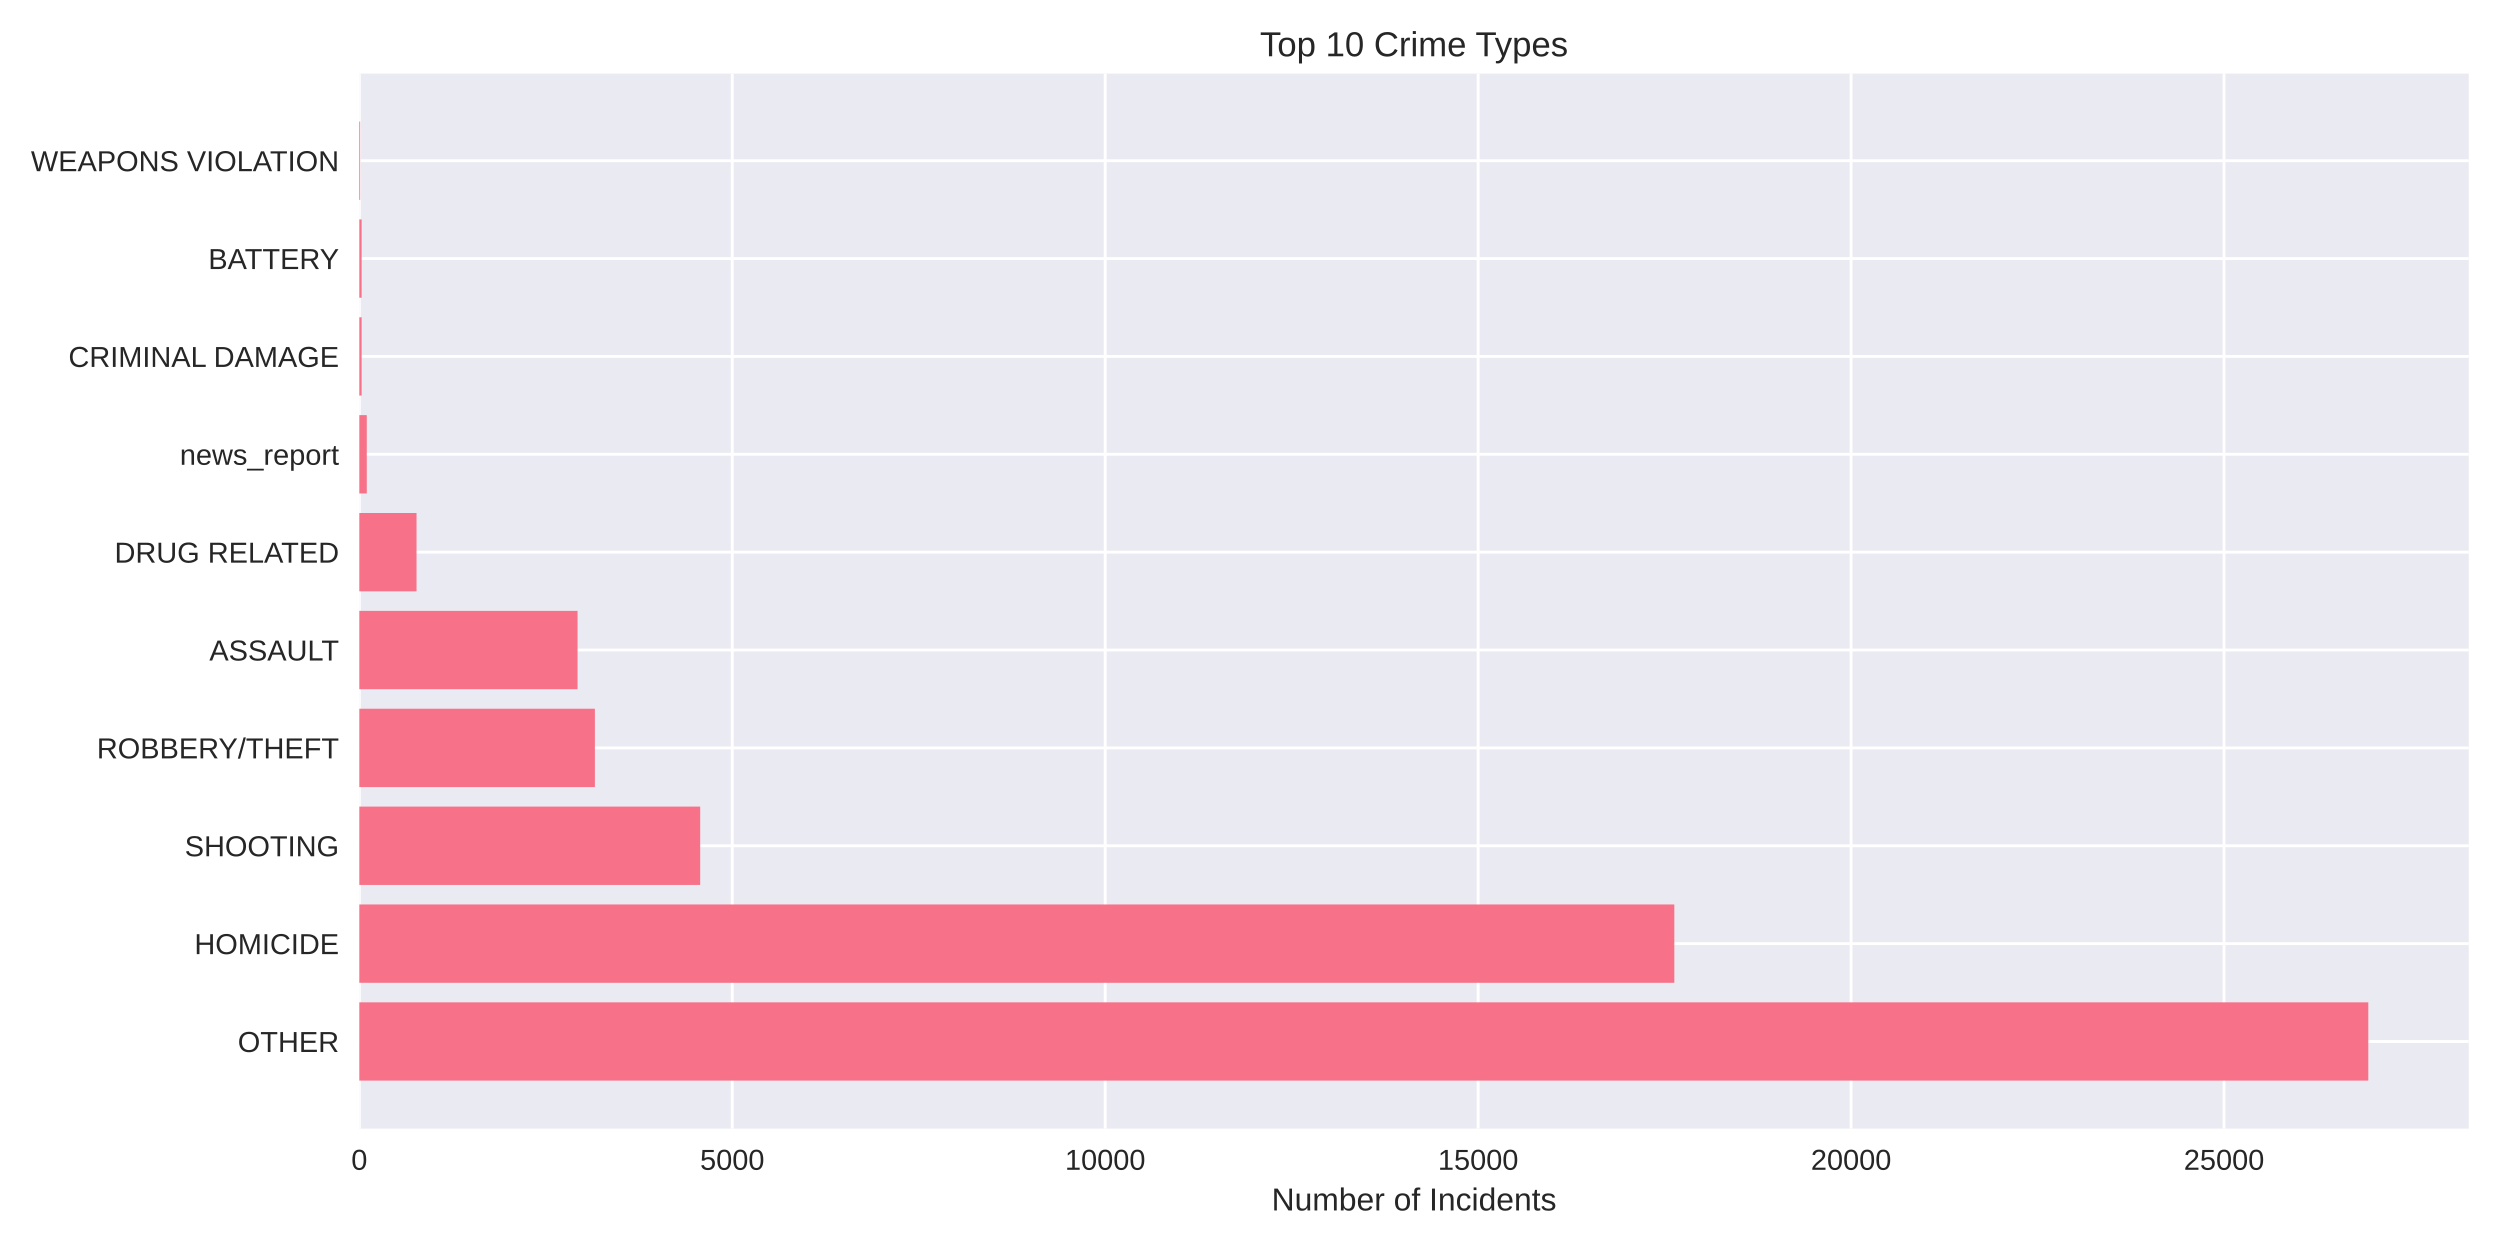
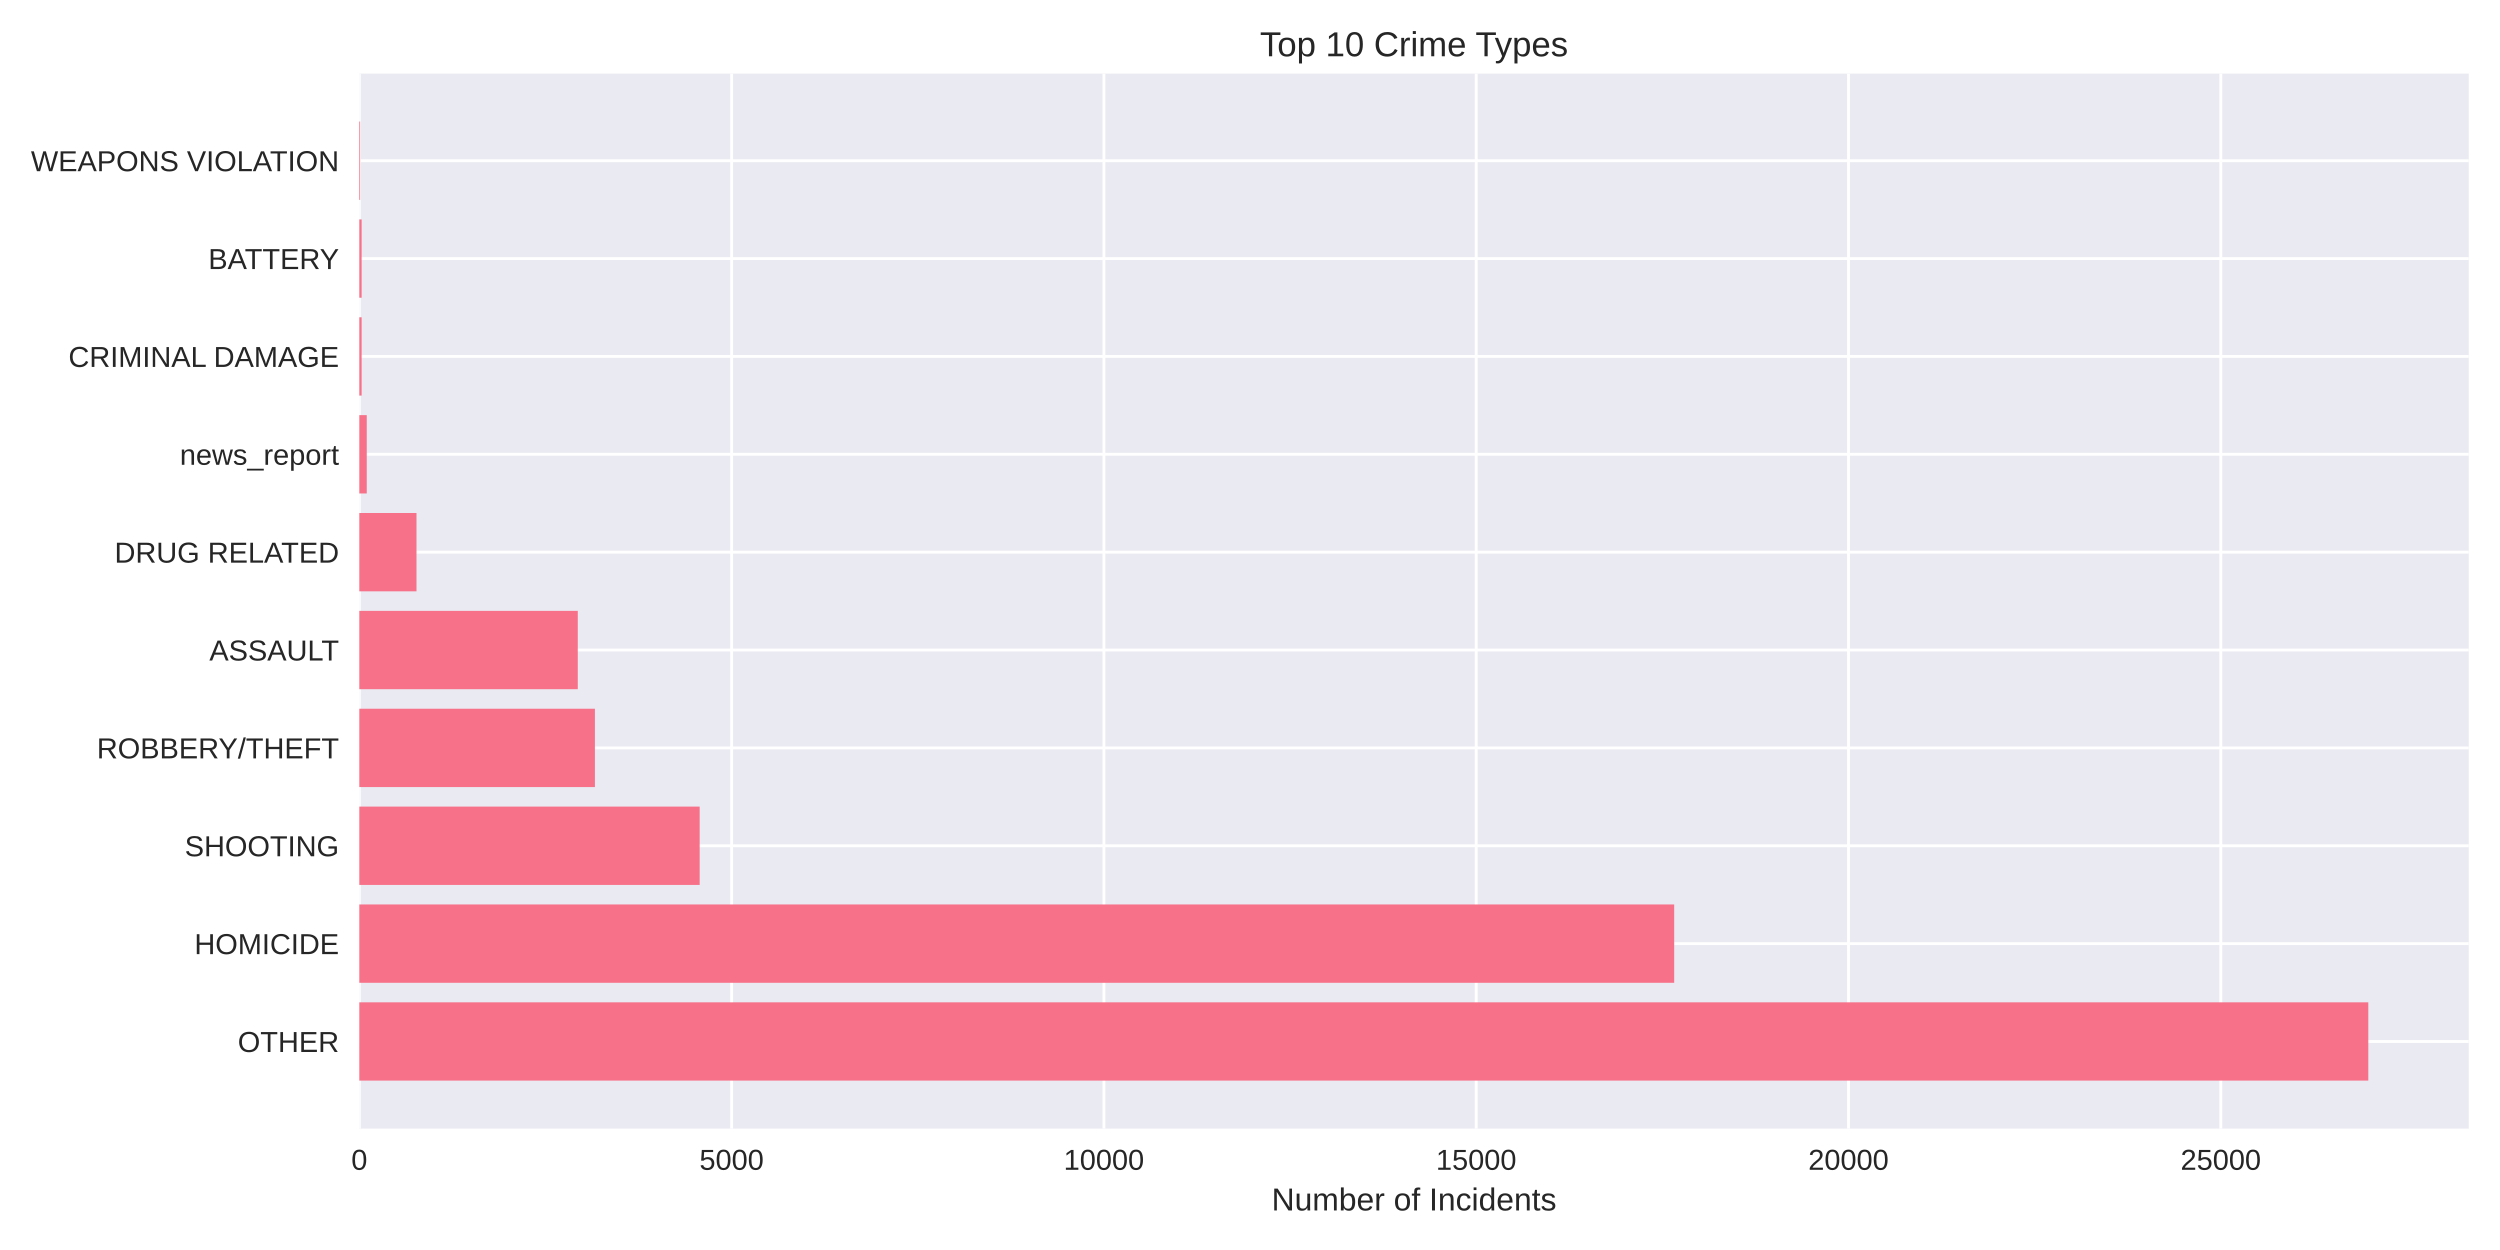
<svg xmlns="http://www.w3.org/2000/svg" width="864pt" height="432pt" viewBox="0 0 864 432" version="1.1">
  <defs>
    <style type="text/css">*{stroke-linejoin: round; stroke-linecap: butt}</style>
  </defs>
  <g id="figure_1">
    <g id="patch_1">
      <path d="M 0 432  L 864 432  L 864 0  L 0 0  z " style="fill: #ffffff" />
    </g>
    <g id="axes_1">
      <g id="patch_2">
        <path d="M 124.18 390.04  L 853.2 390.04  L 853.2 25.44  L 124.18 25.44  z " style="fill: #eaeaf2" />
      </g>
      <g id="matplotlib.axis_1">
        <g id="xtick_1">
          <g id="line2d_1">
-             <path d="M 124.18 390.04  L 124.18 25.44  " clip-path="url(#p10915a2bbb)" style="fill: none; stroke: #ffffff; stroke-linecap: round" />
+             <path d="M 124.18 390.04  L 124.18 25.44  " clip-path="url(#pae53e58ca7)" style="fill: none; stroke: #ffffff; stroke-linecap: round" />
          </g>
          <g id="line2d_2" />
          <g id="text_1">
            <text style="fill: #262626; font: 10px 'Arial', 'Liberation Sans', 'DejaVu Sans', 'Bitstream Vera Sans', sans-serif; text-anchor: middle" x="124.18" y="404.287" transform="rotate(-0 124.18 404.2869)">0</text>
          </g>
        </g>
        <g id="xtick_2">
          <g id="line2d_3">
-             <path d="M 253.07 390.04  L 253.07 25.44  " clip-path="url(#p10915a2bbb)" style="fill: none; stroke: #ffffff; stroke-linecap: round" />
+             <path d="M 252.845 390.04  L 252.845 25.44  " clip-path="url(#pae53e58ca7)" style="fill: none; stroke: #ffffff; stroke-linecap: round" />
          </g>
          <g id="line2d_4" />
          <g id="text_2">
-             <text style="fill: #262626; font: 10px 'Arial', 'Liberation Sans', 'DejaVu Sans', 'Bitstream Vera Sans', sans-serif; text-anchor: middle" x="253.07" y="404.287" transform="rotate(-0 253.07 404.2869)">5000</text>
+             <text style="fill: #262626; font: 10px 'Arial', 'Liberation Sans', 'DejaVu Sans', 'Bitstream Vera Sans', sans-serif; text-anchor: middle" x="252.845" y="404.287" transform="rotate(-0 252.8455 404.2869)">5000</text>
          </g>
        </g>
        <g id="xtick_3">
          <g id="line2d_5">
-             <path d="M 381.96 390.04  L 381.96 25.44  " clip-path="url(#p10915a2bbb)" style="fill: none; stroke: #ffffff; stroke-linecap: round" />
+             <path d="M 381.511 390.04  L 381.511 25.44  " clip-path="url(#pae53e58ca7)" style="fill: none; stroke: #ffffff; stroke-linecap: round" />
          </g>
          <g id="line2d_6" />
          <g id="text_3">
-             <text style="fill: #262626; font: 10px 'Arial', 'Liberation Sans', 'DejaVu Sans', 'Bitstream Vera Sans', sans-serif; text-anchor: middle" x="381.96" y="404.287" transform="rotate(-0 381.96 404.2869)">10000</text>
+             <text style="fill: #262626; font: 10px 'Arial', 'Liberation Sans', 'DejaVu Sans', 'Bitstream Vera Sans', sans-serif; text-anchor: middle" x="381.511" y="404.287" transform="rotate(-0 381.511 404.2869)">10000</text>
          </g>
        </g>
        <g id="xtick_4">
          <g id="line2d_7">
-             <path d="M 510.85 390.04  L 510.85 25.44  " clip-path="url(#p10915a2bbb)" style="fill: none; stroke: #ffffff; stroke-linecap: round" />
+             <path d="M 510.176 390.04  L 510.176 25.44  " clip-path="url(#pae53e58ca7)" style="fill: none; stroke: #ffffff; stroke-linecap: round" />
          </g>
          <g id="line2d_8" />
          <g id="text_4">
-             <text style="fill: #262626; font: 10px 'Arial', 'Liberation Sans', 'DejaVu Sans', 'Bitstream Vera Sans', sans-serif; text-anchor: middle" x="510.85" y="404.287" transform="rotate(-0 510.8501 404.2869)">15000</text>
+             <text style="fill: #262626; font: 10px 'Arial', 'Liberation Sans', 'DejaVu Sans', 'Bitstream Vera Sans', sans-serif; text-anchor: middle" x="510.176" y="404.287" transform="rotate(-0 510.1765 404.2869)">15000</text>
          </g>
        </g>
        <g id="xtick_5">
          <g id="line2d_9">
-             <path d="M 639.74 390.04  L 639.74 25.44  " clip-path="url(#p10915a2bbb)" style="fill: none; stroke: #ffffff; stroke-linecap: round" />
+             <path d="M 638.842 390.04  L 638.842 25.44  " clip-path="url(#pae53e58ca7)" style="fill: none; stroke: #ffffff; stroke-linecap: round" />
          </g>
          <g id="line2d_10" />
          <g id="text_5">
-             <text style="fill: #262626; font: 10px 'Arial', 'Liberation Sans', 'DejaVu Sans', 'Bitstream Vera Sans', sans-serif; text-anchor: middle" x="639.74" y="404.287" transform="rotate(-0 639.7401 404.2869)">20000</text>
+             <text style="fill: #262626; font: 10px 'Arial', 'Liberation Sans', 'DejaVu Sans', 'Bitstream Vera Sans', sans-serif; text-anchor: middle" x="638.842" y="404.287" transform="rotate(-0 638.842 404.2869)">20000</text>
          </g>
        </g>
        <g id="xtick_6">
          <g id="line2d_11">
-             <path d="M 768.63 390.04  L 768.63 25.44  " clip-path="url(#p10915a2bbb)" style="fill: none; stroke: #ffffff; stroke-linecap: round" />
+             <path d="M 767.507 390.04  L 767.507 25.44  " clip-path="url(#pae53e58ca7)" style="fill: none; stroke: #ffffff; stroke-linecap: round" />
          </g>
          <g id="line2d_12" />
          <g id="text_6">
-             <text style="fill: #262626; font: 10px 'Arial', 'Liberation Sans', 'DejaVu Sans', 'Bitstream Vera Sans', sans-serif; text-anchor: middle" x="768.63" y="404.287" transform="rotate(-0 768.6301 404.2869)">25000</text>
+             <text style="fill: #262626; font: 10px 'Arial', 'Liberation Sans', 'DejaVu Sans', 'Bitstream Vera Sans', sans-serif; text-anchor: middle" x="767.507" y="404.287" transform="rotate(-0 767.5075 404.2869)">25000</text>
          </g>
        </g>
        <g id="text_7">
          <text style="fill: #262626; font: 11px 'Arial', 'Liberation Sans', 'DejaVu Sans', 'Bitstream Vera Sans', sans-serif; text-anchor: middle" x="488.69" y="418.333" transform="rotate(-0 488.69 418.3334)">Number of Incidents</text>
        </g>
      </g>
      <g id="matplotlib.axis_2">
        <g id="ytick_1">
          <g id="line2d_13">
-             <path d="M 124.18 359.939  L 853.2 359.939  " clip-path="url(#p10915a2bbb)" style="fill: none; stroke: #ffffff; stroke-linecap: round" />
+             <path d="M 124.18 359.939  L 853.2 359.939  " clip-path="url(#pae53e58ca7)" style="fill: none; stroke: #ffffff; stroke-linecap: round" />
          </g>
          <g id="line2d_14" />
          <g id="text_8">
            <text style="fill: #262626; font: 10px 'Arial', 'Liberation Sans', 'DejaVu Sans', 'Bitstream Vera Sans', sans-serif; text-anchor: end" x="117.18" y="363.562" transform="rotate(-0 117.18 363.562)">OTHER</text>
          </g>
        </g>
        <g id="ytick_2">
          <g id="line2d_15">
-             <path d="M 124.18 326.117  L 853.2 326.117  " clip-path="url(#p10915a2bbb)" style="fill: none; stroke: #ffffff; stroke-linecap: round" />
+             <path d="M 124.18 326.117  L 853.2 326.117  " clip-path="url(#pae53e58ca7)" style="fill: none; stroke: #ffffff; stroke-linecap: round" />
          </g>
          <g id="line2d_16" />
          <g id="text_9">
            <text style="fill: #262626; font: 10px 'Arial', 'Liberation Sans', 'DejaVu Sans', 'Bitstream Vera Sans', sans-serif; text-anchor: end" x="117.18" y="329.74" transform="rotate(-0 117.18 329.7401)">HOMICIDE</text>
          </g>
        </g>
        <g id="ytick_3">
          <g id="line2d_17">
-             <path d="M 124.18 292.295  L 853.2 292.295  " clip-path="url(#p10915a2bbb)" style="fill: none; stroke: #ffffff; stroke-linecap: round" />
+             <path d="M 124.18 292.295  L 853.2 292.295  " clip-path="url(#pae53e58ca7)" style="fill: none; stroke: #ffffff; stroke-linecap: round" />
          </g>
          <g id="line2d_18" />
          <g id="text_10">
            <text style="fill: #262626; font: 10px 'Arial', 'Liberation Sans', 'DejaVu Sans', 'Bitstream Vera Sans', sans-serif; text-anchor: end" x="117.18" y="295.918" transform="rotate(-0 117.18 295.9182)">SHOOTING</text>
          </g>
        </g>
        <g id="ytick_4">
          <g id="line2d_19">
-             <path d="M 124.18 258.473  L 853.2 258.473  " clip-path="url(#p10915a2bbb)" style="fill: none; stroke: #ffffff; stroke-linecap: round" />
+             <path d="M 124.18 258.473  L 853.2 258.473  " clip-path="url(#pae53e58ca7)" style="fill: none; stroke: #ffffff; stroke-linecap: round" />
          </g>
          <g id="line2d_20" />
          <g id="text_11">
            <text style="fill: #262626; font: 10px 'Arial', 'Liberation Sans', 'DejaVu Sans', 'Bitstream Vera Sans', sans-serif; text-anchor: end" x="117.18" y="262.096" transform="rotate(-0 117.18 262.0963)">ROBBERY/THEFT</text>
          </g>
        </g>
        <g id="ytick_5">
          <g id="line2d_21">
-             <path d="M 124.18 224.651  L 853.2 224.651  " clip-path="url(#p10915a2bbb)" style="fill: none; stroke: #ffffff; stroke-linecap: round" />
+             <path d="M 124.18 224.651  L 853.2 224.651  " clip-path="url(#pae53e58ca7)" style="fill: none; stroke: #ffffff; stroke-linecap: round" />
          </g>
          <g id="line2d_22" />
          <g id="text_12">
            <text style="fill: #262626; font: 10px 'Arial', 'Liberation Sans', 'DejaVu Sans', 'Bitstream Vera Sans', sans-serif; text-anchor: end" x="117.18" y="228.274" transform="rotate(-0 117.18 228.2744)">ASSAULT</text>
          </g>
        </g>
        <g id="ytick_6">
          <g id="line2d_23">
-             <path d="M 124.18 190.829  L 853.2 190.829  " clip-path="url(#p10915a2bbb)" style="fill: none; stroke: #ffffff; stroke-linecap: round" />
+             <path d="M 124.18 190.829  L 853.2 190.829  " clip-path="url(#pae53e58ca7)" style="fill: none; stroke: #ffffff; stroke-linecap: round" />
          </g>
          <g id="line2d_24" />
          <g id="text_13">
            <text style="fill: #262626; font: 10px 'Arial', 'Liberation Sans', 'DejaVu Sans', 'Bitstream Vera Sans', sans-serif; text-anchor: end" x="117.18" y="194.452" transform="rotate(-0 117.18 194.4525)">DRUG RELATED</text>
          </g>
        </g>
        <g id="ytick_7">
          <g id="line2d_25">
-             <path d="M 124.18 157.007  L 853.2 157.007  " clip-path="url(#p10915a2bbb)" style="fill: none; stroke: #ffffff; stroke-linecap: round" />
+             <path d="M 124.18 157.007  L 853.2 157.007  " clip-path="url(#pae53e58ca7)" style="fill: none; stroke: #ffffff; stroke-linecap: round" />
          </g>
          <g id="line2d_26" />
          <g id="text_14">
            <text style="fill: #262626; font: 10px 'Arial', 'Liberation Sans', 'DejaVu Sans', 'Bitstream Vera Sans', sans-serif; text-anchor: end" x="117.18" y="160.631" transform="rotate(-0 117.18 160.6306)">news_report</text>
          </g>
        </g>
        <g id="ytick_8">
          <g id="line2d_27">
-             <path d="M 124.18 123.185  L 853.2 123.185  " clip-path="url(#p10915a2bbb)" style="fill: none; stroke: #ffffff; stroke-linecap: round" />
+             <path d="M 124.18 123.185  L 853.2 123.185  " clip-path="url(#pae53e58ca7)" style="fill: none; stroke: #ffffff; stroke-linecap: round" />
          </g>
          <g id="line2d_28" />
          <g id="text_15">
            <text style="fill: #262626; font: 10px 'Arial', 'Liberation Sans', 'DejaVu Sans', 'Bitstream Vera Sans', sans-serif; text-anchor: end" x="117.18" y="126.809" transform="rotate(-0 117.18 126.8087)">CRIMINAL DAMAGE</text>
          </g>
        </g>
        <g id="ytick_9">
          <g id="line2d_29">
-             <path d="M 124.18 89.363  L 853.2 89.363  " clip-path="url(#p10915a2bbb)" style="fill: none; stroke: #ffffff; stroke-linecap: round" />
+             <path d="M 124.18 89.363  L 853.2 89.363  " clip-path="url(#pae53e58ca7)" style="fill: none; stroke: #ffffff; stroke-linecap: round" />
          </g>
          <g id="line2d_30" />
          <g id="text_16">
            <text style="fill: #262626; font: 10px 'Arial', 'Liberation Sans', 'DejaVu Sans', 'Bitstream Vera Sans', sans-serif; text-anchor: end" x="117.18" y="92.987" transform="rotate(-0 117.18 92.98681)">BATTERY</text>
          </g>
        </g>
        <g id="ytick_10">
          <g id="line2d_31">
-             <path d="M 124.18 55.541  L 853.2 55.541  " clip-path="url(#p10915a2bbb)" style="fill: none; stroke: #ffffff; stroke-linecap: round" />
+             <path d="M 124.18 55.541  L 853.2 55.541  " clip-path="url(#pae53e58ca7)" style="fill: none; stroke: #ffffff; stroke-linecap: round" />
          </g>
          <g id="line2d_32" />
          <g id="text_17">
            <text style="fill: #262626; font: 10px 'Arial', 'Liberation Sans', 'DejaVu Sans', 'Bitstream Vera Sans', sans-serif; text-anchor: end" x="117.18" y="59.165" transform="rotate(-0 117.18 59.16492)">WEAPONS VIOLATION</text>
          </g>
        </g>
      </g>
      <g id="patch_3">
-         <path d="M 124.18 373.467  L 818.485 373.467  L 818.485 346.41  L 124.18 346.41  z " clip-path="url(#p10915a2bbb)" style="fill: #f77189" />
+         <path d="M 124.18 373.467  L 818.485 373.467  L 818.485 346.41  L 124.18 346.41  z " clip-path="url(#pae53e58ca7)" style="fill: #f77189" />
      </g>
      <g id="patch_4">
-         <path d="M 124.18 339.645  L 578.646 339.645  L 578.646 312.588  L 124.18 312.588  z " clip-path="url(#p10915a2bbb)" style="fill: #f77189" />
+         <path d="M 124.18 339.645  L 578.601 339.645  L 578.601 312.588  L 124.18 312.588  z " clip-path="url(#pae53e58ca7)" style="fill: #f77189" />
      </g>
      <g id="patch_5">
-         <path d="M 124.18 305.823  L 241.985 305.823  L 241.985 278.766  L 124.18 278.766  z " clip-path="url(#p10915a2bbb)" style="fill: #f77189" />
+         <path d="M 124.18 305.823  L 241.806 305.823  L 241.806 278.766  L 124.18 278.766  z " clip-path="url(#pae53e58ca7)" style="fill: #f77189" />
      </g>
      <g id="patch_6">
-         <path d="M 124.18 272.002  L 205.587 272.002  L 205.587 244.944  L 124.18 244.944  z " clip-path="url(#p10915a2bbb)" style="fill: #f77189" />
+         <path d="M 124.18 272.002  L 205.6 272.002  L 205.6 244.944  L 124.18 244.944  z " clip-path="url(#pae53e58ca7)" style="fill: #f77189" />
      </g>
      <g id="patch_7">
-         <path d="M 124.18 238.18  L 199.606 238.18  L 199.606 211.122  L 124.18 211.122  z " clip-path="url(#p10915a2bbb)" style="fill: #f77189" />
+         <path d="M 124.18 238.18  L 199.681 238.18  L 199.681 211.122  L 124.18 211.122  z " clip-path="url(#pae53e58ca7)" style="fill: #f77189" />
      </g>
      <g id="patch_8">
-         <path d="M 124.18 204.358  L 143.952 204.358  L 143.952 177.3  L 124.18 177.3  z " clip-path="url(#p10915a2bbb)" style="fill: #f77189" />
+         <path d="M 124.18 204.358  L 143.943 204.358  L 143.943 177.3  L 124.18 177.3  z " clip-path="url(#pae53e58ca7)" style="fill: #f77189" />
      </g>
      <g id="patch_9">
-         <path d="M 124.18 170.536  L 126.758 170.536  L 126.758 143.478  L 124.18 143.478  z " clip-path="url(#p10915a2bbb)" style="fill: #f77189" />
+         <path d="M 124.18 170.536  L 126.753 170.536  L 126.753 143.478  L 124.18 143.478  z " clip-path="url(#pae53e58ca7)" style="fill: #f77189" />
      </g>
      <g id="patch_10">
-         <path d="M 124.18 136.714  L 124.979 136.714  L 124.979 109.657  L 124.18 109.657  z " clip-path="url(#p10915a2bbb)" style="fill: #f77189" />
+         <path d="M 124.18 136.714  L 124.978 136.714  L 124.978 109.657  L 124.18 109.657  z " clip-path="url(#pae53e58ca7)" style="fill: #f77189" />
      </g>
      <g id="patch_11">
-         <path d="M 124.18 102.892  L 124.979 102.892  L 124.979 75.835  L 124.18 75.835  z " clip-path="url(#p10915a2bbb)" style="fill: #f77189" />
+         <path d="M 124.18 102.892  L 124.978 102.892  L 124.978 75.835  L 124.18 75.835  z " clip-path="url(#pae53e58ca7)" style="fill: #f77189" />
      </g>
      <g id="patch_12">
-         <path d="M 124.18 69.07  L 124.464 69.07  L 124.464 42.013  L 124.18 42.013  z " clip-path="url(#p10915a2bbb)" style="fill: #f77189" />
+         <path d="M 124.18 69.07  L 124.463 69.07  L 124.463 42.013  L 124.18 42.013  z " clip-path="url(#pae53e58ca7)" style="fill: #f77189" />
      </g>
      <g id="patch_13">
        <path d="M 124.18 390.04  L 124.18 25.44  " style="fill: none" />
      </g>
      <g id="patch_14">
        <path d="M 853.2 390.04  L 853.2 25.44  " style="fill: none" />
      </g>
      <g id="patch_15">
        <path d="M 124.18 390.04  L 853.2 390.04  " style="fill: none" />
      </g>
      <g id="patch_16">
        <path d="M 124.18 25.44  L 853.2 25.44  " style="fill: none" />
      </g>
      <g id="text_18">
        <text style="fill: #262626; font: 12px 'Arial', 'Liberation Sans', 'DejaVu Sans', 'Bitstream Vera Sans', sans-serif; text-anchor: middle" x="488.69" y="19.44" transform="rotate(-0 488.69 19.44)">Top 10 Crime Types</text>
      </g>
    </g>
  </g>
  <defs>
-     <clipPath id="p10915a2bbb">
+     <clipPath id="pae53e58ca7">
      <rect x="124.18" y="25.44" width="729.02" height="364.6" />
    </clipPath>
  </defs>
</svg>
